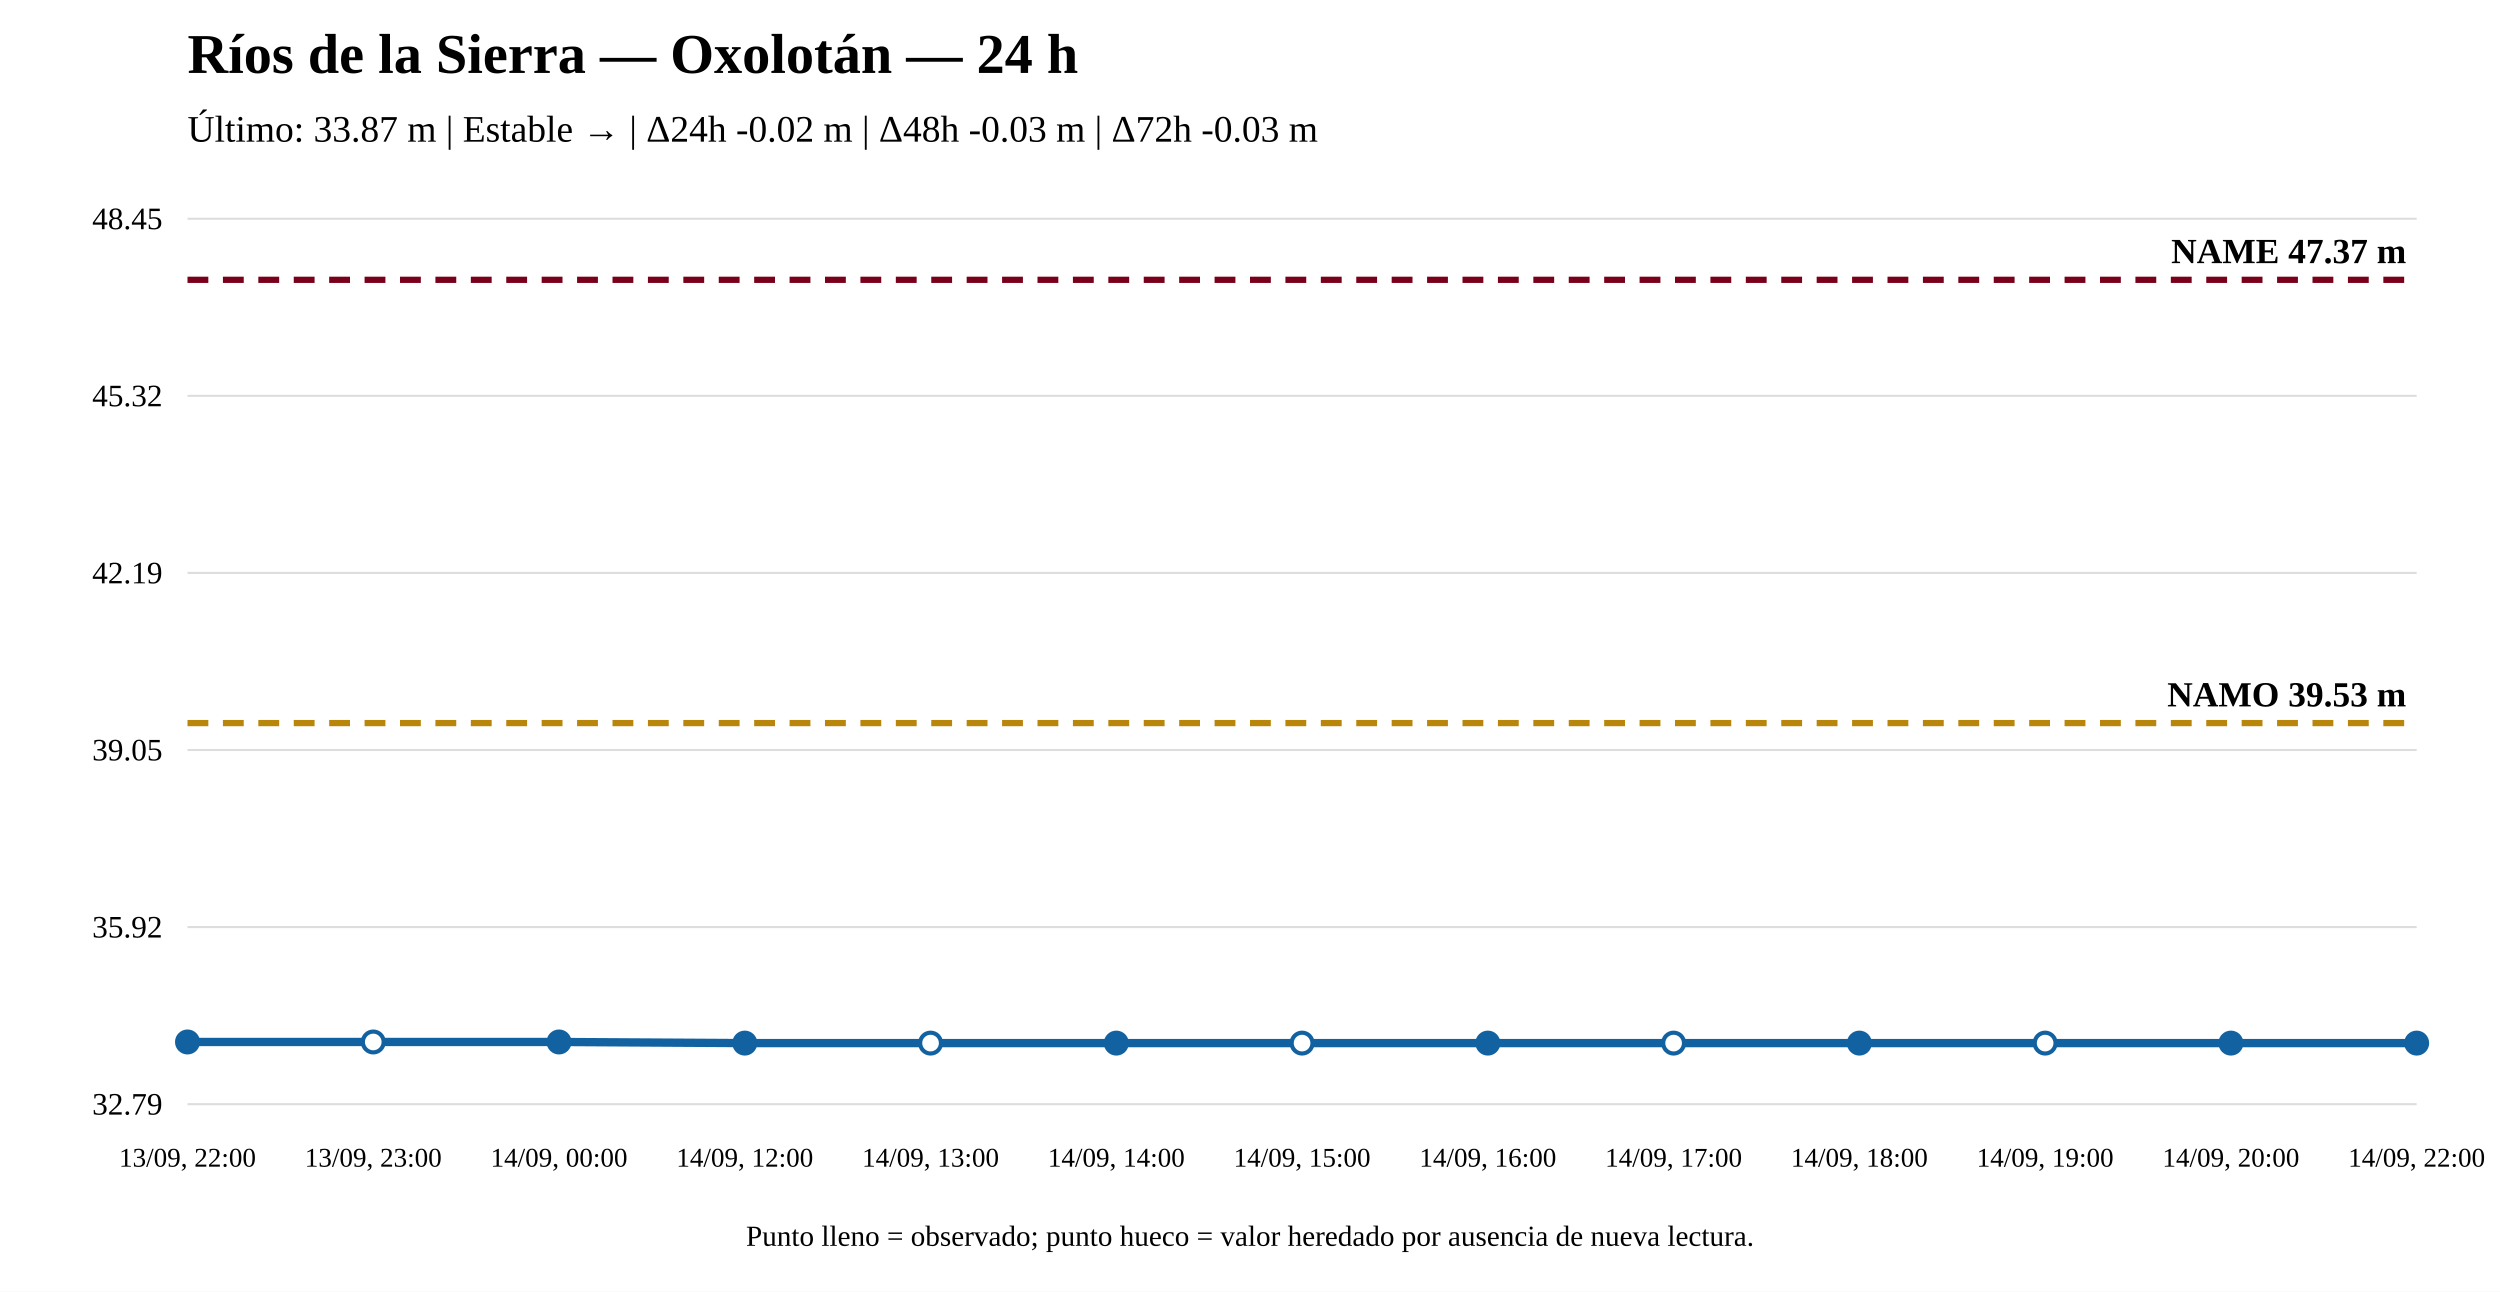
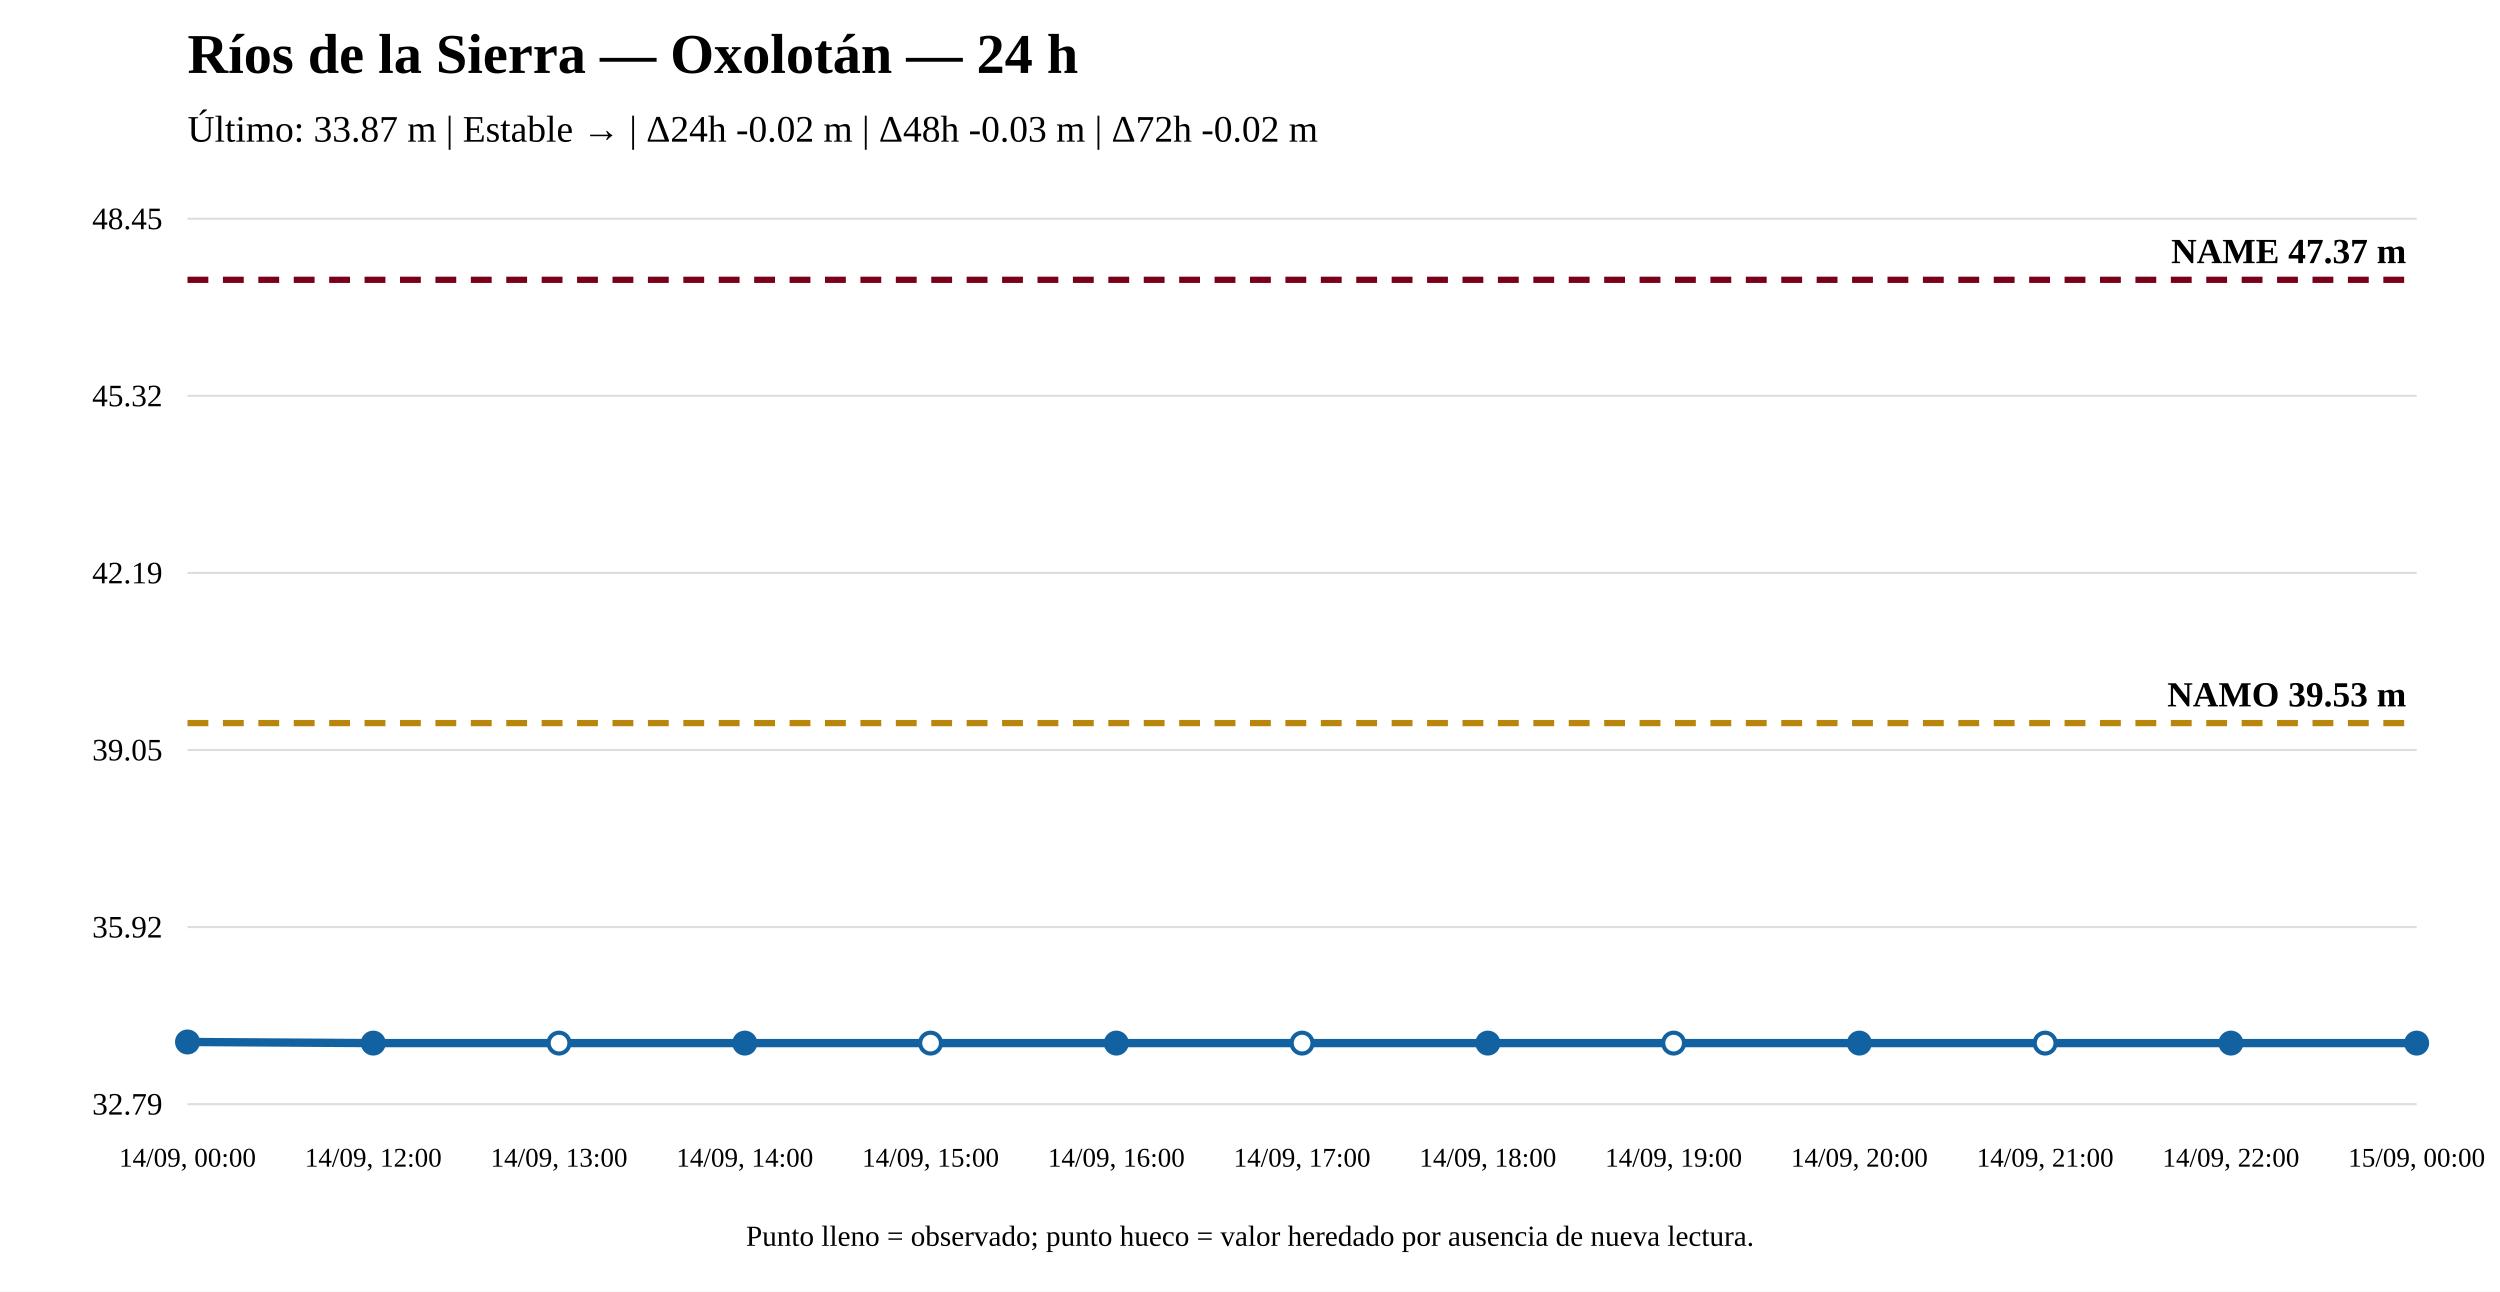
<svg xmlns="http://www.w3.org/2000/svg" width="1200" height="620" viewBox="0 0 1200 620">
  <rect width="100%" height="100%" fill="white" />
  <text x="90" y="35" font-size="27" font-weight="bold">Ríos de la Sierra — Oxolotán — 24 h</text>
-   <text x="90" y="68" font-size="18">Último: 33.87 m | Estable → | Δ24h -0.02 m | Δ48h -0.03 m | Δ72h -0.03 m</text>
+   <text x="90" y="68" font-size="18">Último: 33.87 m | Estable → | Δ24h -0.02 m | Δ48h -0.03 m | Δ72h -0.02 m</text>
  <line x1="90" y1="530" x2="1160" y2="530" stroke="#ddd" />
  <line x1="90" y1="445" x2="1160" y2="445" stroke="#ddd" />
  <line x1="90" y1="360" x2="1160" y2="360" stroke="#ddd" />
  <line x1="90" y1="275" x2="1160" y2="275" stroke="#ddd" />
  <line x1="90" y1="190" x2="1160" y2="190" stroke="#ddd" />
  <line x1="90" y1="105" x2="1160" y2="105" stroke="#ddd" />
  <text x="78" y="535" text-anchor="end" font-size="15">32.79</text>
  <text x="78" y="450" text-anchor="end" font-size="15">35.92</text>
  <text x="78" y="365" text-anchor="end" font-size="15">39.05</text>
  <text x="78" y="280" text-anchor="end" font-size="15">42.19</text>
  <text x="78" y="195" text-anchor="end" font-size="15">45.32</text>
  <text x="78" y="110" text-anchor="end" font-size="15">48.45</text>
  <line x1="90" y1="347.082" x2="1160" y2="347.082" stroke="#b8860b" stroke-width="3" stroke-dasharray="10 7" />
  <text x="1155" y="339.082" text-anchor="end" font-size="17" font-weight="bold">NAMO 39.53 m</text>
  <line x1="90" y1="134.31" x2="1160" y2="134.31" stroke="#7a0019" stroke-width="3" stroke-dasharray="10 7" />
  <text x="1155" y="126.31" text-anchor="end" font-size="17" font-weight="bold">NAME 47.37 m</text>
-   <polyline fill="none" stroke="#1261a0" stroke-width="4" points="90,500.147 179.167,500.147 268.333,500.147 357.5,500.69 446.667,500.69 535.833,500.69 625,500.69 714.167,500.69 803.333,500.69 892.5,500.69 981.667,500.69 1070.833,500.69 1160,500.69" />
+   <polyline fill="none" stroke="#1261a0" stroke-width="4" points="90,500.147 179.167,500.69 268.333,500.69 357.5,500.69 446.667,500.69 535.833,500.69 625,500.69 714.167,500.69 803.333,500.69 892.5,500.69 981.667,500.69 1070.833,500.69 1160,500.69" />
  <circle cx="90" cy="500.147" r="5" fill="#1261a0" stroke="#1261a0" stroke-width="2" />
-   <circle cx="179.167" cy="500.147" r="5" fill="white" stroke="#1261a0" stroke-width="2" />
-   <circle cx="268.333" cy="500.147" r="5" fill="#1261a0" stroke="#1261a0" stroke-width="2" />
+   <circle cx="179.167" cy="500.69" r="5" fill="#1261a0" stroke="#1261a0" stroke-width="2" />
+   <circle cx="268.333" cy="500.69" r="5" fill="white" stroke="#1261a0" stroke-width="2" />
  <circle cx="357.5" cy="500.69" r="5" fill="#1261a0" stroke="#1261a0" stroke-width="2" />
  <circle cx="446.667" cy="500.69" r="5" fill="white" stroke="#1261a0" stroke-width="2" />
  <circle cx="535.833" cy="500.69" r="5" fill="#1261a0" stroke="#1261a0" stroke-width="2" />
  <circle cx="625" cy="500.69" r="5" fill="white" stroke="#1261a0" stroke-width="2" />
  <circle cx="714.167" cy="500.69" r="5" fill="#1261a0" stroke="#1261a0" stroke-width="2" />
  <circle cx="803.333" cy="500.69" r="5" fill="white" stroke="#1261a0" stroke-width="2" />
  <circle cx="892.5" cy="500.69" r="5" fill="#1261a0" stroke="#1261a0" stroke-width="2" />
  <circle cx="981.667" cy="500.69" r="5" fill="white" stroke="#1261a0" stroke-width="2" />
  <circle cx="1070.833" cy="500.69" r="5" fill="#1261a0" stroke="#1261a0" stroke-width="2" />
  <circle cx="1160" cy="500.69" r="5" fill="#1261a0" stroke="#1261a0" stroke-width="2" />
-   <text x="90" y="560" text-anchor="middle" font-size="13">13/09, 22:00</text>
-   <text x="179.167" y="560" text-anchor="middle" font-size="13">13/09, 23:00</text>
-   <text x="268.333" y="560" text-anchor="middle" font-size="13">14/09, 00:00</text>
-   <text x="357.5" y="560" text-anchor="middle" font-size="13">14/09, 12:00</text>
-   <text x="446.667" y="560" text-anchor="middle" font-size="13">14/09, 13:00</text>
-   <text x="535.833" y="560" text-anchor="middle" font-size="13">14/09, 14:00</text>
-   <text x="625" y="560" text-anchor="middle" font-size="13">14/09, 15:00</text>
-   <text x="714.167" y="560" text-anchor="middle" font-size="13">14/09, 16:00</text>
-   <text x="803.333" y="560" text-anchor="middle" font-size="13">14/09, 17:00</text>
-   <text x="892.5" y="560" text-anchor="middle" font-size="13">14/09, 18:00</text>
-   <text x="981.667" y="560" text-anchor="middle" font-size="13">14/09, 19:00</text>
-   <text x="1070.833" y="560" text-anchor="middle" font-size="13">14/09, 20:00</text>
-   <text x="1160" y="560" text-anchor="middle" font-size="13">14/09, 22:00</text>
+   <text x="90" y="560" text-anchor="middle" font-size="13">14/09, 00:00</text>
+   <text x="179.167" y="560" text-anchor="middle" font-size="13">14/09, 12:00</text>
+   <text x="268.333" y="560" text-anchor="middle" font-size="13">14/09, 13:00</text>
+   <text x="357.5" y="560" text-anchor="middle" font-size="13">14/09, 14:00</text>
+   <text x="446.667" y="560" text-anchor="middle" font-size="13">14/09, 15:00</text>
+   <text x="535.833" y="560" text-anchor="middle" font-size="13">14/09, 16:00</text>
+   <text x="625" y="560" text-anchor="middle" font-size="13">14/09, 17:00</text>
+   <text x="714.167" y="560" text-anchor="middle" font-size="13">14/09, 18:00</text>
+   <text x="803.333" y="560" text-anchor="middle" font-size="13">14/09, 19:00</text>
+   <text x="892.5" y="560" text-anchor="middle" font-size="13">14/09, 20:00</text>
+   <text x="981.667" y="560" text-anchor="middle" font-size="13">14/09, 21:00</text>
+   <text x="1070.833" y="560" text-anchor="middle" font-size="13">14/09, 22:00</text>
+   <text x="1160" y="560" text-anchor="middle" font-size="13">15/09, 00:00</text>
  <text x="600" y="598" text-anchor="middle" font-size="14">Punto lleno = observado; punto hueco = valor heredado por ausencia de nueva lectura.</text>
</svg>
